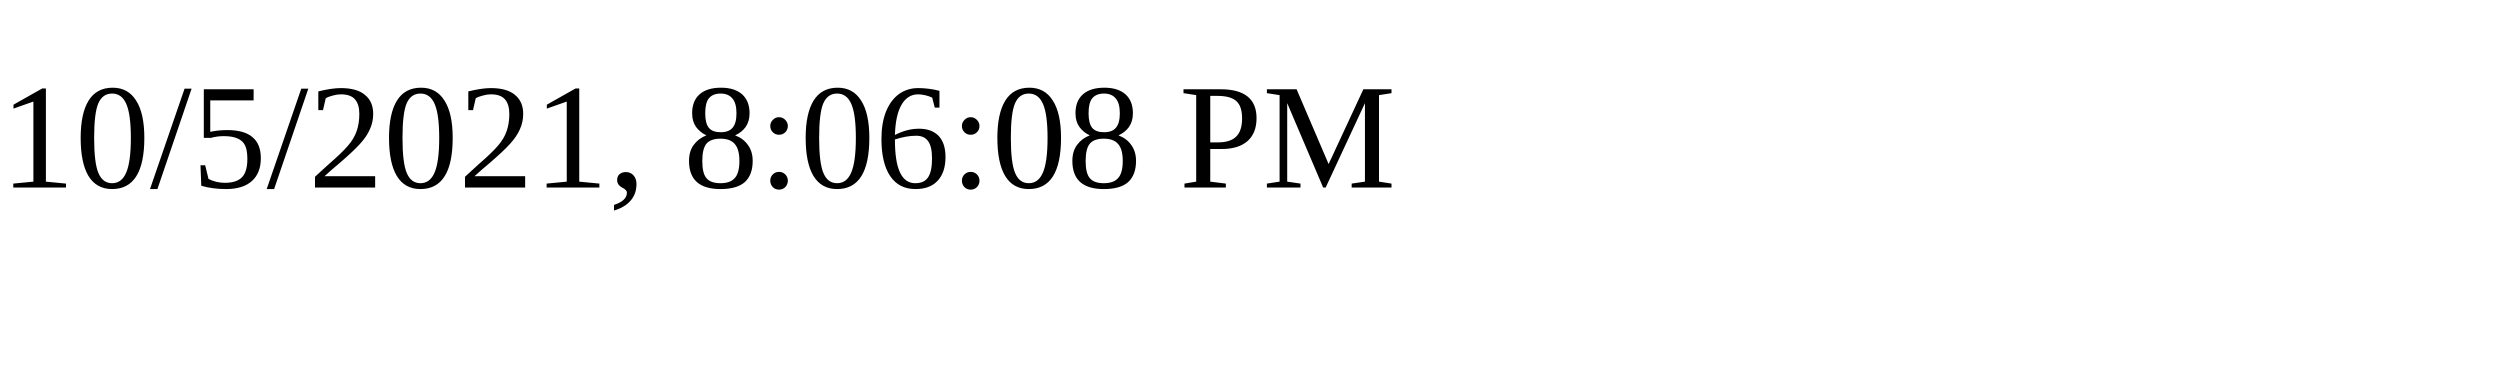
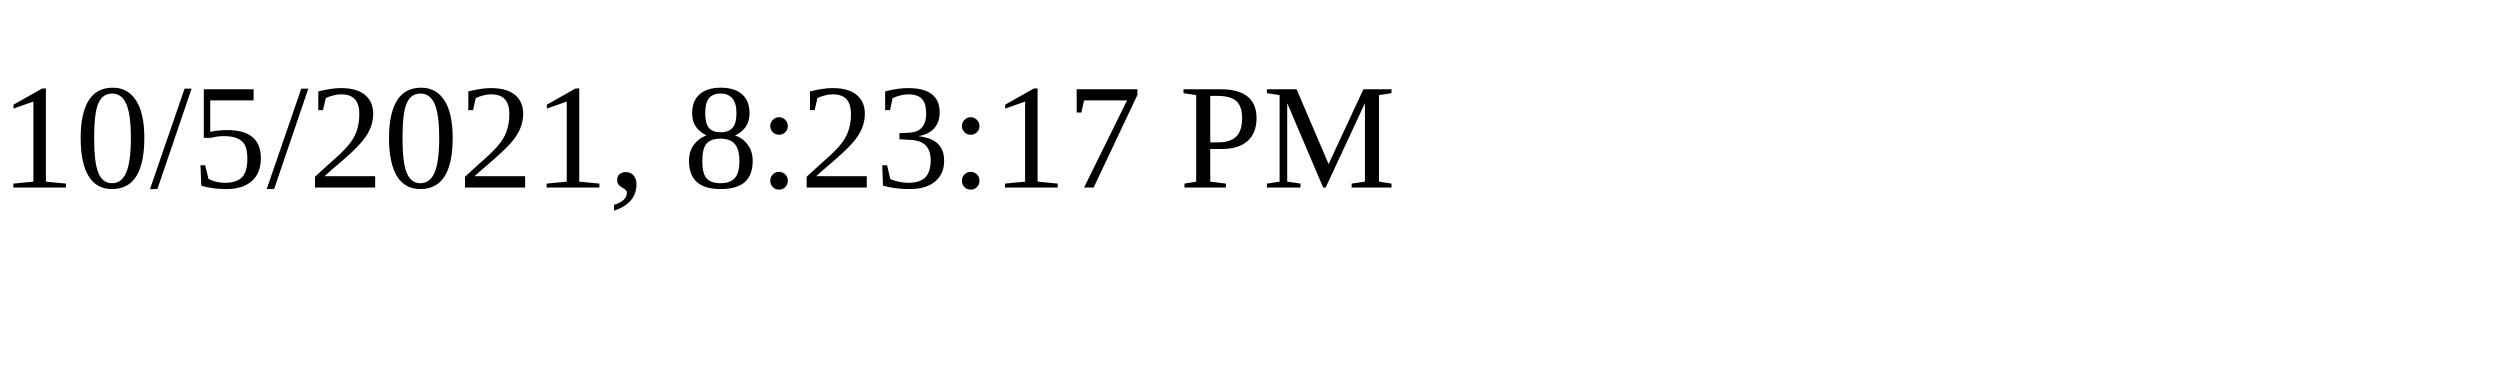
<svg xmlns="http://www.w3.org/2000/svg" height="30" width="200">
-   <text x="0" y="15">10/5/2021, 8:06:08 PM</text>
+   <text x="0" y="15">10/5/2021, 8:23:17 PM</text>
</svg>
